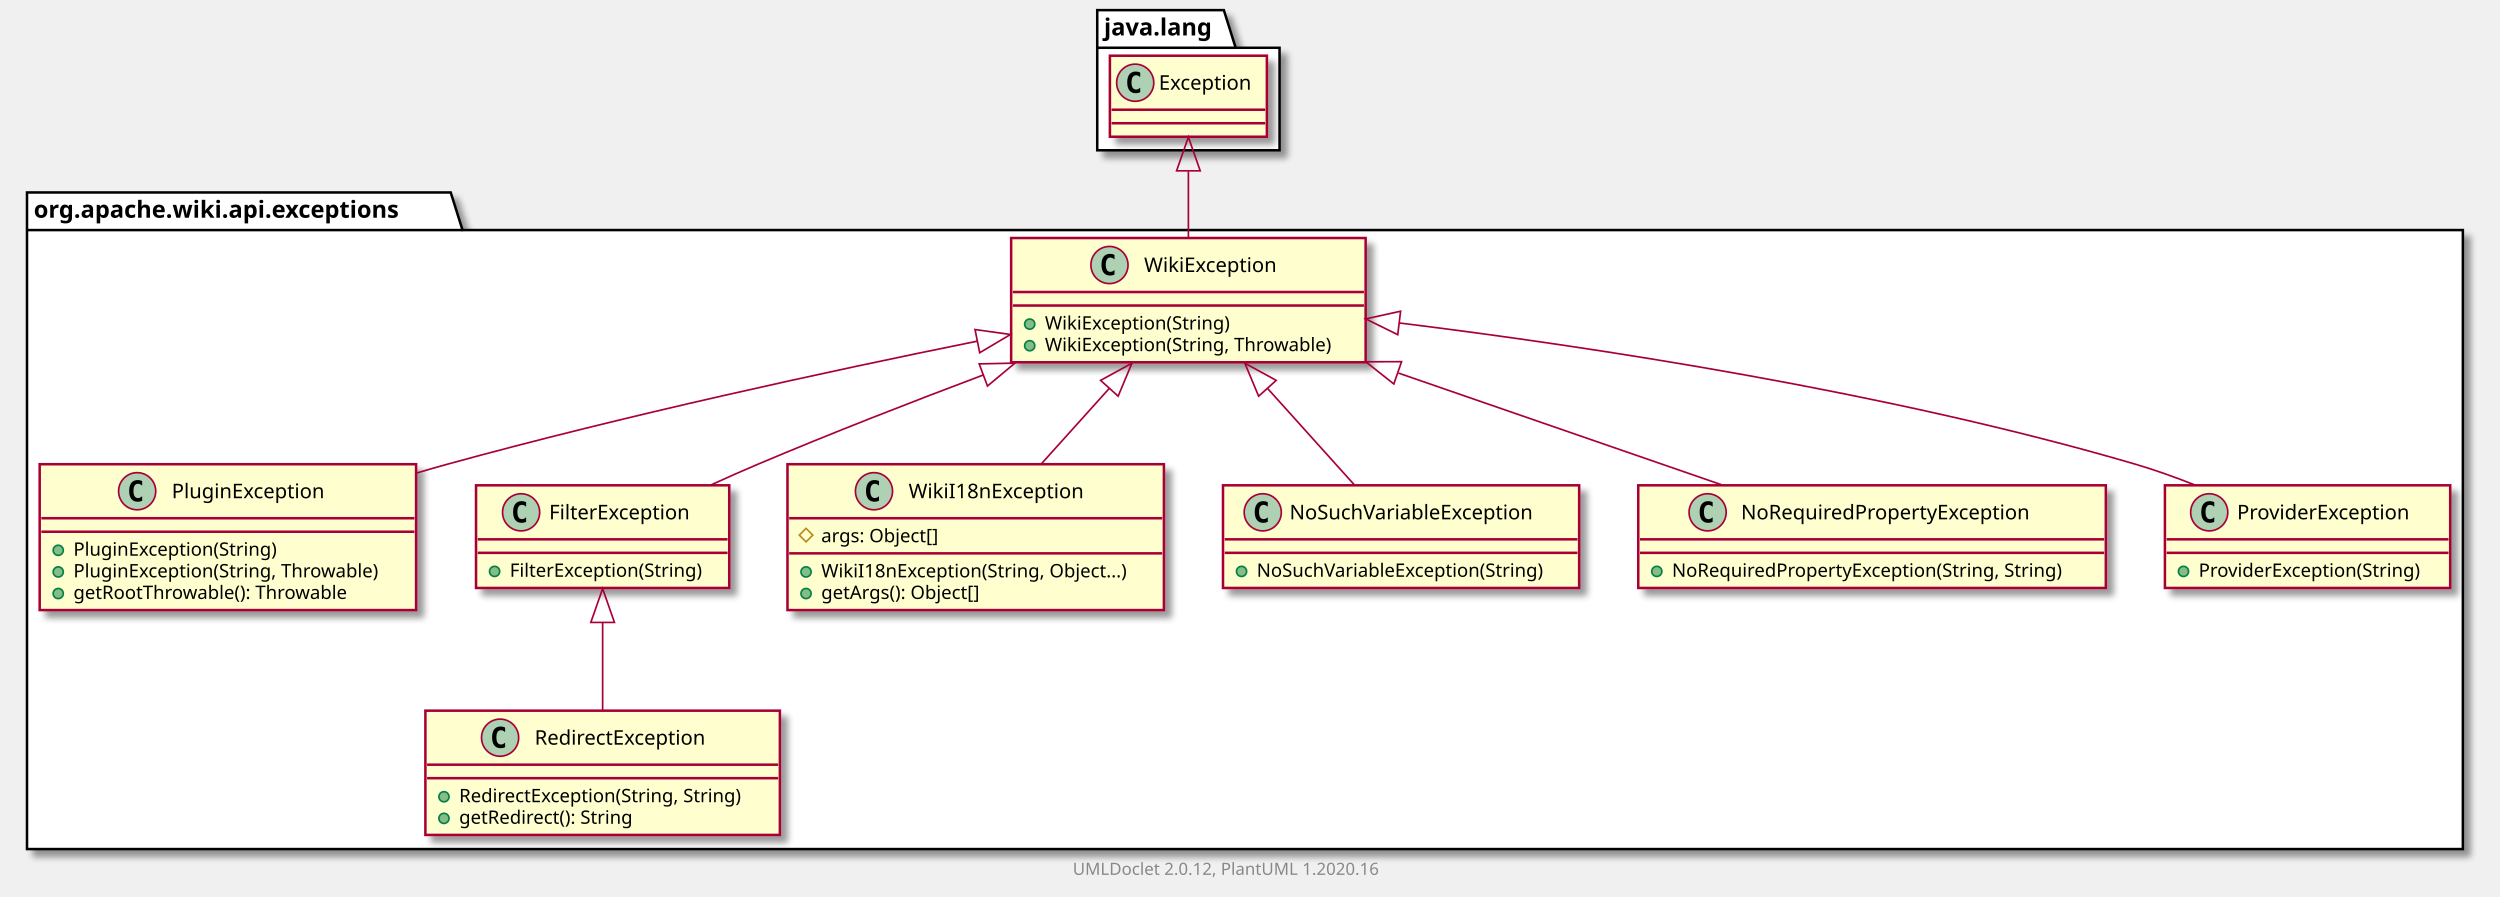
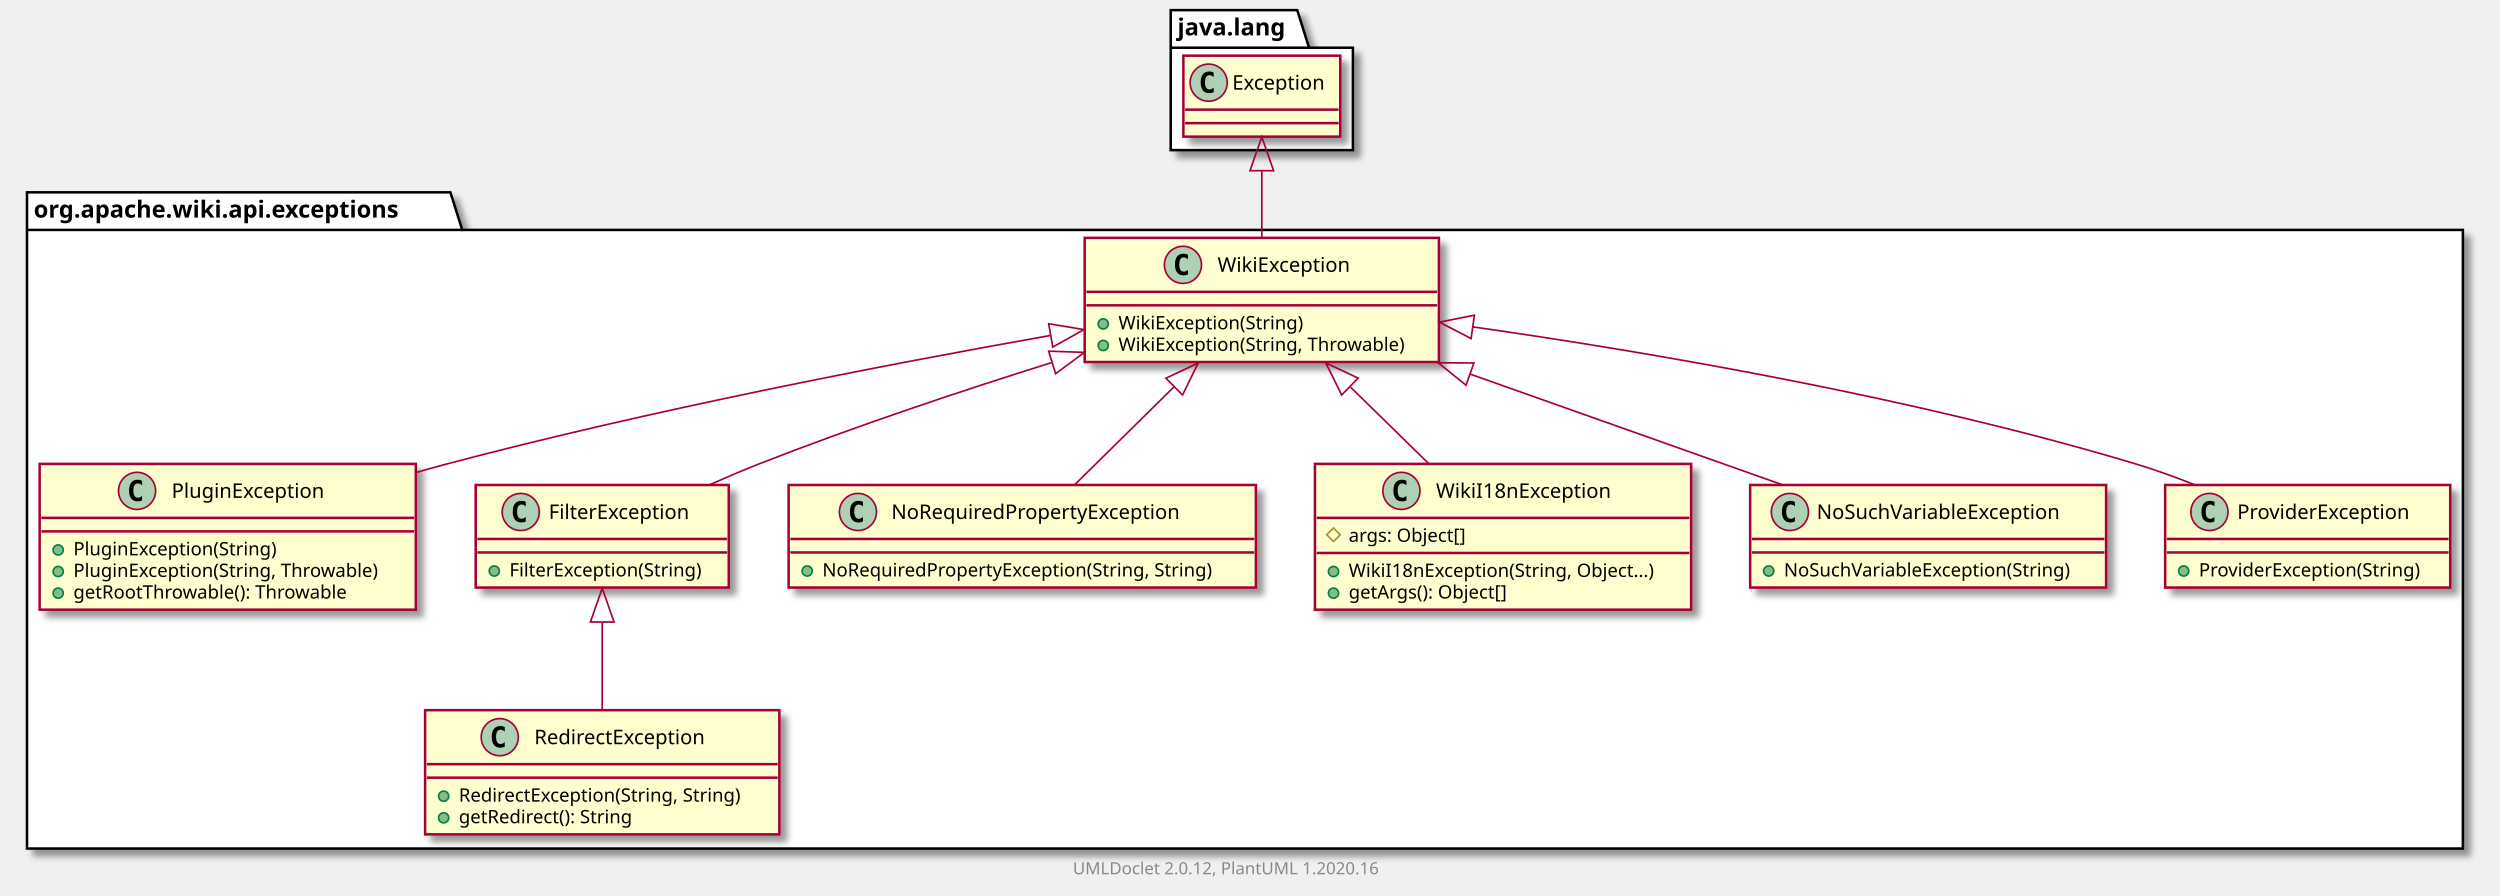
- <svg xmlns="http://www.w3.org/2000/svg" xmlns:xlink="http://www.w3.org/1999/xlink" contentScriptType="application/ecmascript" contentStyleType="text/css" height="531px" preserveAspectRatio="none" style="width:1481px;height:531px;" version="1.1" viewBox="0 0 1481 531" width="1481px" zoomAndPan="magnify">
+ <svg xmlns="http://www.w3.org/2000/svg" xmlns:xlink="http://www.w3.org/1999/xlink" contentScriptType="application/ecmascript" contentStyleType="text/css" height="531px" preserveAspectRatio="none" style="width:1482px;height:531px;" version="1.1" viewBox="0 0 1482 531" width="1482px" zoomAndPan="magnify">
  <defs>
-     <filter height="300%" id="f1nszz3j72i16y" width="300%" x="-1" y="-1">
+     <filter height="300%" id="f1ncsu90wrtw0k" width="300%" x="-1" y="-1">
      <feGaussianBlur result="blurOut" stdDeviation="2.0" />
      <feColorMatrix in="blurOut" result="blurOut2" type="matrix" values="0 0 0 0 0 0 0 0 0 0 0 0 0 0 0 0 0 0 .4 0" />
      <feOffset dx="4.0" dy="4.0" in="blurOut2" result="blurOut3" />
      <feBlend in="SourceGraphic" in2="blurOut3" mode="normal" />
    </filter>
  </defs>
  <g>
-     <polygon fill="#FFFFFF" filter="url(#f1nszz3j72i16y)" points="16,114,267,114,274,136.297,1459,136.297,1459,503,16,503,16,114" style="stroke: #000000; stroke-width: 1.5;" />
+     <polygon fill="#FFFFFF" filter="url(#f1ncsu90wrtw0k)" points="16,114,267,114,274,136.297,1460,136.297,1460,503,16,503,16,114" style="stroke: #000000; stroke-width: 1.5;" />
    <line style="stroke: #000000; stroke-width: 1.5;" x1="16" x2="274" y1="136.297" y2="136.297" />
    <text fill="#000000" font-family="sans-serif" font-size="14" font-weight="bold" lengthAdjust="spacingAndGlyphs" textLength="245" x="20" y="128.995">org.apache.wiki.api.exceptions</text>
-     <polygon fill="#FFFFFF" filter="url(#f1nszz3j72i16y)" points="650,6,725,6,732,28.297,758,28.297,758,89,650,89,650,6" style="stroke: #000000; stroke-width: 1.5;" />
-     <line style="stroke: #000000; stroke-width: 1.5;" x1="650" x2="732" y1="28.297" y2="28.297" />
-     <text fill="#000000" font-family="sans-serif" font-size="14" font-weight="bold" lengthAdjust="spacingAndGlyphs" textLength="69" x="654" y="20.995">java.lang</text>
+     <polygon fill="#FFFFFF" filter="url(#f1ncsu90wrtw0k)" points="694,6,769,6,776,28.297,802,28.297,802,89,694,89,694,6" style="stroke: #000000; stroke-width: 1.5;" />
+     <line style="stroke: #000000; stroke-width: 1.5;" x1="694" x2="776" y1="28.297" y2="28.297" />
+     <text fill="#000000" font-family="sans-serif" font-size="14" font-weight="bold" lengthAdjust="spacingAndGlyphs" textLength="69" x="698" y="20.995">java.lang</text>
    <a href="PluginException.html" target="_top" title="PluginException.html" xlink:actuate="onRequest" xlink:href="PluginException.html" xlink:show="new" xlink:title="PluginException.html" xlink:type="simple">
-       <rect codeLine="3" fill="#FEFECE" filter="url(#f1nszz3j72i16y)" height="86.414" id="org.apache.wiki.api.exceptions.PluginException" style="stroke: #A80036; stroke-width: 1.5;" width="223" x="23.5" y="275" />
+       <rect codeLine="3" fill="#FEFECE" filter="url(#f1ncsu90wrtw0k)" height="86.414" id="org.apache.wiki.api.exceptions.PluginException" style="stroke: #A80036; stroke-width: 1.5;" width="223" x="23.5" y="275" />
      <ellipse cx="81.25" cy="291" fill="#ADD1B2" rx="11" ry="11" style="stroke: #A80036; stroke-width: 1.0;" />
      <path d="M84.219,296.641 Q83.641,296.938 83,297.078 Q82.359,297.234 81.656,297.234 Q79.156,297.234 77.828,295.594 Q76.516,293.938 76.516,290.812 Q76.516,287.688 77.828,286.031 Q79.156,284.375 81.656,284.375 Q82.359,284.375 83,284.531 Q83.656,284.688 84.219,284.984 L84.219,287.703 Q83.594,287.125 83,286.859 Q82.406,286.578 81.781,286.578 Q80.438,286.578 79.75,287.656 Q79.062,288.719 79.062,290.812 Q79.062,292.906 79.75,293.984 Q80.438,295.047 81.781,295.047 Q82.406,295.047 83,294.781 Q83.594,294.5 84.219,293.922 L84.219,296.641 Z " />
      <text fill="#000000" font-family="sans-serif" font-size="12" lengthAdjust="spacingAndGlyphs" textLength="99" x="101.75" y="295.154">PluginException</text>
      <line style="stroke: #A80036; stroke-width: 1.5;" x1="24.5" x2="245.5" y1="307" y2="307" />
      <line style="stroke: #A80036; stroke-width: 1.5;" x1="24.5" x2="245.5" y1="315" y2="315" />
      <ellipse cx="34.5" cy="326" fill="#84BE84" rx="3" ry="3" style="stroke: #038048; stroke-width: 1.0;" />
      <text fill="#000000" font-family="sans-serif" font-size="11" lengthAdjust="spacingAndGlyphs" textLength="130" x="43.5" y="329.21">PluginException(String)</text>
      <ellipse cx="34.5" cy="338.805" fill="#84BE84" rx="3" ry="3" style="stroke: #038048; stroke-width: 1.0;" />
      <text fill="#000000" font-family="sans-serif" font-size="11" lengthAdjust="spacingAndGlyphs" textLength="197" x="43.5" y="342.015">PluginException(String, Throwable)</text>
      <ellipse cx="34.5" cy="351.609" fill="#84BE84" rx="3" ry="3" style="stroke: #038048; stroke-width: 1.0;" />
      <text fill="#000000" font-family="sans-serif" font-size="11" lengthAdjust="spacingAndGlyphs" textLength="177" x="43.5" y="354.82">getRootThrowable(): Throwable</text>
    </a>
+     <a href="WikiException.html" target="_top" title="WikiException.html" xlink:actuate="onRequest" xlink:href="WikiException.html" xlink:show="new" xlink:title="WikiException.html" xlink:type="simple">
+       <rect codeLine="9" fill="#FEFECE" filter="url(#f1ncsu90wrtw0k)" height="73.609" id="org.apache.wiki.api.exceptions.WikiException" style="stroke: #A80036; stroke-width: 1.5;" width="210" x="643" y="141" />
+       <ellipse cx="701.25" cy="157" fill="#ADD1B2" rx="11" ry="11" style="stroke: #A80036; stroke-width: 1.0;" />
+       <path d="M704.219,162.641 Q703.641,162.938 703,163.078 Q702.359,163.234 701.656,163.234 Q699.156,163.234 697.828,161.594 Q696.516,159.938 696.516,156.812 Q696.516,153.688 697.828,152.031 Q699.156,150.375 701.656,150.375 Q702.359,150.375 703,150.531 Q703.656,150.688 704.219,150.984 L704.219,153.703 Q703.594,153.125 703,152.859 Q702.406,152.578 701.781,152.578 Q700.438,152.578 699.75,153.656 Q699.062,154.719 699.062,156.812 Q699.062,158.906 699.75,159.984 Q700.438,161.047 701.781,161.047 Q702.406,161.047 703,160.781 Q703.594,160.5 704.219,159.922 L704.219,162.641 Z " />
+       <text fill="#000000" font-family="sans-serif" font-size="12" lengthAdjust="spacingAndGlyphs" textLength="85" x="721.75" y="161.154">WikiException</text>
+       <line style="stroke: #A80036; stroke-width: 1.5;" x1="644" x2="852" y1="173" y2="173" />
+       <line style="stroke: #A80036; stroke-width: 1.5;" x1="644" x2="852" y1="181" y2="181" />
+       <ellipse cx="654" cy="192" fill="#84BE84" rx="3" ry="3" style="stroke: #038048; stroke-width: 1.0;" />
+       <text fill="#000000" font-family="sans-serif" font-size="11" lengthAdjust="spacingAndGlyphs" textLength="117" x="663" y="195.21">WikiException(String)</text>
+       <ellipse cx="654" cy="204.805" fill="#84BE84" rx="3" ry="3" style="stroke: #038048; stroke-width: 1.0;" />
+       <text fill="#000000" font-family="sans-serif" font-size="11" lengthAdjust="spacingAndGlyphs" textLength="184" x="663" y="208.015">WikiException(String, Throwable)</text>
+     </a>
    <a href="FilterException.html" target="_top" title="FilterException.html" xlink:actuate="onRequest" xlink:href="FilterException.html" xlink:show="new" xlink:title="FilterException.html" xlink:type="simple">
-       <rect codeLine="9" fill="#FEFECE" filter="url(#f1nszz3j72i16y)" height="60.805" id="org.apache.wiki.api.exceptions.FilterException" style="stroke: #A80036; stroke-width: 1.5;" width="150" x="282" y="287.5" />
+       <rect codeLine="14" fill="#FEFECE" filter="url(#f1ncsu90wrtw0k)" height="60.805" id="org.apache.wiki.api.exceptions.FilterException" style="stroke: #A80036; stroke-width: 1.5;" width="150" x="282" y="287.5" />
      <ellipse cx="308.7" cy="303.5" fill="#ADD1B2" rx="11" ry="11" style="stroke: #A80036; stroke-width: 1.0;" />
      <path d="M311.669,309.141 Q311.091,309.438 310.45,309.578 Q309.809,309.734 309.106,309.734 Q306.606,309.734 305.278,308.094 Q303.966,306.438 303.966,303.312 Q303.966,300.188 305.278,298.531 Q306.606,296.875 309.106,296.875 Q309.809,296.875 310.45,297.031 Q311.106,297.188 311.669,297.484 L311.669,300.203 Q311.044,299.625 310.45,299.359 Q309.856,299.078 309.231,299.078 Q307.887,299.078 307.2,300.156 Q306.512,301.219 306.512,303.312 Q306.512,305.406 307.2,306.484 Q307.887,307.547 309.231,307.547 Q309.856,307.547 310.45,307.281 Q311.044,307 311.669,306.422 L311.669,309.141 Z " />
      <text fill="#000000" font-family="sans-serif" font-size="12" lengthAdjust="spacingAndGlyphs" textLength="92" x="325.3" y="307.654">FilterException</text>
      <line style="stroke: #A80036; stroke-width: 1.5;" x1="283" x2="431" y1="319.5" y2="319.5" />
      <line style="stroke: #A80036; stroke-width: 1.5;" x1="283" x2="431" y1="327.5" y2="327.5" />
      <ellipse cx="293" cy="338.5" fill="#84BE84" rx="3" ry="3" style="stroke: #038048; stroke-width: 1.0;" />
      <text fill="#000000" font-family="sans-serif" font-size="11" lengthAdjust="spacingAndGlyphs" textLength="124" x="302" y="341.71">FilterException(String)</text>
    </a>
+     <a href="NoRequiredPropertyException.html" target="_top" title="NoRequiredPropertyException.html" xlink:actuate="onRequest" xlink:href="NoRequiredPropertyException.html" xlink:show="new" xlink:title="NoRequiredPropertyException.html" xlink:type="simple">
+       <rect codeLine="18" fill="#FEFECE" filter="url(#f1ncsu90wrtw0k)" height="60.805" id="org.apache.wiki.api.exceptions.NoRequiredPropertyException" style="stroke: #A80036; stroke-width: 1.5;" width="277" x="467.5" y="287.5" />
+       <ellipse cx="508.6" cy="303.5" fill="#ADD1B2" rx="11" ry="11" style="stroke: #A80036; stroke-width: 1.0;" />
+       <path d="M511.569,309.141 Q510.991,309.438 510.35,309.578 Q509.709,309.734 509.006,309.734 Q506.506,309.734 505.178,308.094 Q503.866,306.438 503.866,303.312 Q503.866,300.188 505.178,298.531 Q506.506,296.875 509.006,296.875 Q509.709,296.875 510.35,297.031 Q511.006,297.188 511.569,297.484 L511.569,300.203 Q510.944,299.625 510.35,299.359 Q509.756,299.078 509.131,299.078 Q507.788,299.078 507.1,300.156 Q506.413,301.219 506.413,303.312 Q506.413,305.406 507.1,306.484 Q507.788,307.547 509.131,307.547 Q509.756,307.547 510.35,307.281 Q510.944,307 511.569,306.422 L511.569,309.141 Z " />
+       <text fill="#000000" font-family="sans-serif" font-size="12" lengthAdjust="spacingAndGlyphs" textLength="187" x="528.4" y="307.654">NoRequiredPropertyException</text>
+       <line style="stroke: #A80036; stroke-width: 1.5;" x1="468.5" x2="743.5" y1="319.5" y2="319.5" />
+       <line style="stroke: #A80036; stroke-width: 1.5;" x1="468.5" x2="743.5" y1="327.5" y2="327.5" />
+       <ellipse cx="478.5" cy="338.5" fill="#84BE84" rx="3" ry="3" style="stroke: #038048; stroke-width: 1.0;" />
+       <text fill="#000000" font-family="sans-serif" font-size="11" lengthAdjust="spacingAndGlyphs" textLength="251" x="487.5" y="341.71">NoRequiredPropertyException(String, String)</text>
+     </a>
    <a href="WikiI18nException.html" target="_top" title="WikiI18nException.html" xlink:actuate="onRequest" xlink:href="WikiI18nException.html" xlink:show="new" xlink:title="WikiI18nException.html" xlink:type="simple">
-       <rect codeLine="13" fill="#FEFECE" filter="url(#f1nszz3j72i16y)" height="86.414" id="org.apache.wiki.api.exceptions.WikiI18nException" style="stroke: #A80036; stroke-width: 1.5;" width="223" x="466.5" y="275" />
-       <ellipse cx="517.75" cy="291" fill="#ADD1B2" rx="11" ry="11" style="stroke: #A80036; stroke-width: 1.0;" />
-       <path d="M520.719,296.641 Q520.141,296.938 519.5,297.078 Q518.859,297.234 518.156,297.234 Q515.656,297.234 514.328,295.594 Q513.016,293.938 513.016,290.812 Q513.016,287.688 514.328,286.031 Q515.656,284.375 518.156,284.375 Q518.859,284.375 519.5,284.531 Q520.156,284.688 520.719,284.984 L520.719,287.703 Q520.094,287.125 519.5,286.859 Q518.906,286.578 518.281,286.578 Q516.938,286.578 516.25,287.656 Q515.562,288.719 515.562,290.812 Q515.562,292.906 516.25,293.984 Q516.938,295.047 518.281,295.047 Q518.906,295.047 519.5,294.781 Q520.094,294.5 520.719,293.922 L520.719,296.641 Z " />
-       <text fill="#000000" font-family="sans-serif" font-size="12" lengthAdjust="spacingAndGlyphs" textLength="112" x="538.25" y="295.154">WikiI18nException</text>
-       <line style="stroke: #A80036; stroke-width: 1.5;" x1="467.5" x2="688.5" y1="307" y2="307" />
-       <polygon fill="none" points="477.5,313,481.5,317,477.5,321,473.5,317" style="stroke: #B38D22; stroke-width: 1.0;" />
-       <text fill="#000000" font-family="sans-serif" font-size="11" lengthAdjust="spacingAndGlyphs" textLength="78" x="486.5" y="321.21">args: Object[]</text>
-       <line style="stroke: #A80036; stroke-width: 1.5;" x1="467.5" x2="688.5" y1="327.805" y2="327.805" />
-       <ellipse cx="477.5" cy="338.805" fill="#84BE84" rx="3" ry="3" style="stroke: #038048; stroke-width: 1.0;" />
-       <text fill="#000000" font-family="sans-serif" font-size="11" lengthAdjust="spacingAndGlyphs" textLength="197" x="486.5" y="342.015">WikiI18nException(String, Object...)</text>
-       <ellipse cx="477.5" cy="351.609" fill="#84BE84" rx="3" ry="3" style="stroke: #038048; stroke-width: 1.0;" />
-       <text fill="#000000" font-family="sans-serif" font-size="11" lengthAdjust="spacingAndGlyphs" textLength="104" x="486.5" y="354.82">getArgs(): Object[]</text>
+       <rect codeLine="22" fill="#FEFECE" filter="url(#f1ncsu90wrtw0k)" height="86.414" id="org.apache.wiki.api.exceptions.WikiI18nException" style="stroke: #A80036; stroke-width: 1.5;" width="223" x="779.5" y="275" />
+       <ellipse cx="830.75" cy="291" fill="#ADD1B2" rx="11" ry="11" style="stroke: #A80036; stroke-width: 1.0;" />
+       <path d="M833.719,296.641 Q833.141,296.938 832.5,297.078 Q831.859,297.234 831.156,297.234 Q828.656,297.234 827.328,295.594 Q826.016,293.938 826.016,290.812 Q826.016,287.688 827.328,286.031 Q828.656,284.375 831.156,284.375 Q831.859,284.375 832.5,284.531 Q833.156,284.688 833.719,284.984 L833.719,287.703 Q833.094,287.125 832.5,286.859 Q831.906,286.578 831.281,286.578 Q829.938,286.578 829.25,287.656 Q828.562,288.719 828.562,290.812 Q828.562,292.906 829.25,293.984 Q829.938,295.047 831.281,295.047 Q831.906,295.047 832.5,294.781 Q833.094,294.5 833.719,293.922 L833.719,296.641 Z " />
+       <text fill="#000000" font-family="sans-serif" font-size="12" lengthAdjust="spacingAndGlyphs" textLength="112" x="851.25" y="295.154">WikiI18nException</text>
+       <line style="stroke: #A80036; stroke-width: 1.5;" x1="780.5" x2="1001.5" y1="307" y2="307" />
+       <polygon fill="none" points="790.5,313,794.5,317,790.5,321,786.5,317" style="stroke: #B38D22; stroke-width: 1.0;" />
+       <text fill="#000000" font-family="sans-serif" font-size="11" lengthAdjust="spacingAndGlyphs" textLength="78" x="799.5" y="321.21">args: Object[]</text>
+       <line style="stroke: #A80036; stroke-width: 1.5;" x1="780.5" x2="1001.5" y1="327.805" y2="327.805" />
+       <ellipse cx="790.5" cy="338.805" fill="#84BE84" rx="3" ry="3" style="stroke: #038048; stroke-width: 1.0;" />
+       <text fill="#000000" font-family="sans-serif" font-size="11" lengthAdjust="spacingAndGlyphs" textLength="197" x="799.5" y="342.015">WikiI18nException(String, Object...)</text>
+       <ellipse cx="790.5" cy="351.609" fill="#84BE84" rx="3" ry="3" style="stroke: #038048; stroke-width: 1.0;" />
+       <text fill="#000000" font-family="sans-serif" font-size="11" lengthAdjust="spacingAndGlyphs" textLength="104" x="799.5" y="354.82">getArgs(): Object[]</text>
    </a>
    <a href="NoSuchVariableException.html" target="_top" title="NoSuchVariableException.html" xlink:actuate="onRequest" xlink:href="NoSuchVariableException.html" xlink:show="new" xlink:title="NoSuchVariableException.html" xlink:type="simple">
-       <rect codeLine="19" fill="#FEFECE" filter="url(#f1nszz3j72i16y)" height="60.805" id="org.apache.wiki.api.exceptions.NoSuchVariableException" style="stroke: #A80036; stroke-width: 1.5;" width="211" x="724.5" y="287.5" />
-       <ellipse cx="748.05" cy="303.5" fill="#ADD1B2" rx="11" ry="11" style="stroke: #A80036; stroke-width: 1.0;" />
-       <path d="M751.019,309.141 Q750.441,309.438 749.8,309.578 Q749.159,309.734 748.456,309.734 Q745.956,309.734 744.628,308.094 Q743.316,306.438 743.316,303.312 Q743.316,300.188 744.628,298.531 Q745.956,296.875 748.456,296.875 Q749.159,296.875 749.8,297.031 Q750.456,297.188 751.019,297.484 L751.019,300.203 Q750.394,299.625 749.8,299.359 Q749.206,299.078 748.581,299.078 Q747.237,299.078 746.55,300.156 Q745.862,301.219 745.862,303.312 Q745.862,305.406 746.55,306.484 Q747.237,307.547 748.581,307.547 Q749.206,307.547 749.8,307.281 Q750.394,307 751.019,306.422 L751.019,309.141 Z " />
-       <text fill="#000000" font-family="sans-serif" font-size="12" lengthAdjust="spacingAndGlyphs" textLength="160" x="763.95" y="307.654">NoSuchVariableException</text>
-       <line style="stroke: #A80036; stroke-width: 1.5;" x1="725.5" x2="934.5" y1="319.5" y2="319.5" />
-       <line style="stroke: #A80036; stroke-width: 1.5;" x1="725.5" x2="934.5" y1="327.5" y2="327.5" />
-       <ellipse cx="735.5" cy="338.5" fill="#84BE84" rx="3" ry="3" style="stroke: #038048; stroke-width: 1.0;" />
-       <text fill="#000000" font-family="sans-serif" font-size="11" lengthAdjust="spacingAndGlyphs" textLength="185" x="744.5" y="341.71">NoSuchVariableException(String)</text>
+       <rect codeLine="28" fill="#FEFECE" filter="url(#f1ncsu90wrtw0k)" height="60.805" id="org.apache.wiki.api.exceptions.NoSuchVariableException" style="stroke: #A80036; stroke-width: 1.5;" width="211" x="1037.5" y="287.5" />
+       <ellipse cx="1061.05" cy="303.5" fill="#ADD1B2" rx="11" ry="11" style="stroke: #A80036; stroke-width: 1.0;" />
+       <path d="M1064.019,309.141 Q1063.441,309.438 1062.8,309.578 Q1062.159,309.734 1061.456,309.734 Q1058.956,309.734 1057.628,308.094 Q1056.316,306.438 1056.316,303.312 Q1056.316,300.188 1057.628,298.531 Q1058.956,296.875 1061.456,296.875 Q1062.159,296.875 1062.8,297.031 Q1063.456,297.188 1064.019,297.484 L1064.019,300.203 Q1063.394,299.625 1062.8,299.359 Q1062.206,299.078 1061.581,299.078 Q1060.237,299.078 1059.55,300.156 Q1058.862,301.219 1058.862,303.312 Q1058.862,305.406 1059.55,306.484 Q1060.237,307.547 1061.581,307.547 Q1062.206,307.547 1062.8,307.281 Q1063.394,307 1064.019,306.422 L1064.019,309.141 Z " />
+       <text fill="#000000" font-family="sans-serif" font-size="12" lengthAdjust="spacingAndGlyphs" textLength="160" x="1076.95" y="307.654">NoSuchVariableException</text>
+       <line style="stroke: #A80036; stroke-width: 1.5;" x1="1038.5" x2="1247.5" y1="319.5" y2="319.5" />
+       <line style="stroke: #A80036; stroke-width: 1.5;" x1="1038.5" x2="1247.5" y1="327.5" y2="327.5" />
+       <ellipse cx="1048.5" cy="338.5" fill="#84BE84" rx="3" ry="3" style="stroke: #038048; stroke-width: 1.0;" />
+       <text fill="#000000" font-family="sans-serif" font-size="11" lengthAdjust="spacingAndGlyphs" textLength="185" x="1057.5" y="341.71">NoSuchVariableException(String)</text>
    </a>
    <a href="RedirectException.html" target="_top" title="RedirectException.html" xlink:actuate="onRequest" xlink:href="RedirectException.html" xlink:show="new" xlink:title="RedirectException.html" xlink:type="simple">
-       <rect codeLine="23" fill="#FEFECE" filter="url(#f1nszz3j72i16y)" height="73.609" id="org.apache.wiki.api.exceptions.RedirectException" style="stroke: #A80036; stroke-width: 1.5;" width="210" x="252" y="421" />
+       <rect codeLine="32" fill="#FEFECE" filter="url(#f1ncsu90wrtw0k)" height="73.609" id="org.apache.wiki.api.exceptions.RedirectException" style="stroke: #A80036; stroke-width: 1.5;" width="210" x="252" y="421" />
      <ellipse cx="296.25" cy="437" fill="#ADD1B2" rx="11" ry="11" style="stroke: #A80036; stroke-width: 1.0;" />
      <path d="M299.219,442.641 Q298.641,442.938 298,443.078 Q297.359,443.234 296.656,443.234 Q294.156,443.234 292.828,441.594 Q291.516,439.938 291.516,436.812 Q291.516,433.688 292.828,432.031 Q294.156,430.375 296.656,430.375 Q297.359,430.375 298,430.531 Q298.656,430.688 299.219,430.984 L299.219,433.703 Q298.594,433.125 298,432.859 Q297.406,432.578 296.781,432.578 Q295.438,432.578 294.75,433.656 Q294.062,434.719 294.062,436.812 Q294.062,438.906 294.75,439.984 Q295.438,441.047 296.781,441.047 Q297.406,441.047 298,440.781 Q298.594,440.5 299.219,439.922 L299.219,442.641 Z " />
      <text fill="#000000" font-family="sans-serif" font-size="12" lengthAdjust="spacingAndGlyphs" textLength="113" x="316.75" y="441.154">RedirectException</text>
      <line style="stroke: #A80036; stroke-width: 1.5;" x1="253" x2="461" y1="453" y2="453" />
      <line style="stroke: #A80036; stroke-width: 1.5;" x1="253" x2="461" y1="461" y2="461" />
      <ellipse cx="263" cy="472" fill="#84BE84" rx="3" ry="3" style="stroke: #038048; stroke-width: 1.0;" />
      <text fill="#000000" font-family="sans-serif" font-size="11" lengthAdjust="spacingAndGlyphs" textLength="184" x="272" y="475.21">RedirectException(String, String)</text>
      <ellipse cx="263" cy="484.805" fill="#84BE84" rx="3" ry="3" style="stroke: #038048; stroke-width: 1.0;" />
      <text fill="#000000" font-family="sans-serif" font-size="11" lengthAdjust="spacingAndGlyphs" textLength="114" x="272" y="488.015">getRedirect(): String</text>
    </a>
-     <a href="NoRequiredPropertyException.html" target="_top" title="NoRequiredPropertyException.html" xlink:actuate="onRequest" xlink:href="NoRequiredPropertyException.html" xlink:show="new" xlink:title="NoRequiredPropertyException.html" xlink:type="simple">
-       <rect codeLine="28" fill="#FEFECE" filter="url(#f1nszz3j72i16y)" height="60.805" id="org.apache.wiki.api.exceptions.NoRequiredPropertyException" style="stroke: #A80036; stroke-width: 1.5;" width="277" x="970.5" y="287.5" />
-       <ellipse cx="1011.6" cy="303.5" fill="#ADD1B2" rx="11" ry="11" style="stroke: #A80036; stroke-width: 1.0;" />
-       <path d="M1014.569,309.141 Q1013.991,309.438 1013.35,309.578 Q1012.709,309.734 1012.006,309.734 Q1009.506,309.734 1008.178,308.094 Q1006.866,306.438 1006.866,303.312 Q1006.866,300.188 1008.178,298.531 Q1009.506,296.875 1012.006,296.875 Q1012.709,296.875 1013.35,297.031 Q1014.006,297.188 1014.569,297.484 L1014.569,300.203 Q1013.944,299.625 1013.35,299.359 Q1012.756,299.078 1012.131,299.078 Q1010.788,299.078 1010.1,300.156 Q1009.413,301.219 1009.413,303.312 Q1009.413,305.406 1010.1,306.484 Q1010.788,307.547 1012.131,307.547 Q1012.756,307.547 1013.35,307.281 Q1013.944,307 1014.569,306.422 L1014.569,309.141 Z " />
-       <text fill="#000000" font-family="sans-serif" font-size="12" lengthAdjust="spacingAndGlyphs" textLength="187" x="1031.4" y="307.654">NoRequiredPropertyException</text>
-       <line style="stroke: #A80036; stroke-width: 1.5;" x1="971.5" x2="1246.5" y1="319.5" y2="319.5" />
-       <line style="stroke: #A80036; stroke-width: 1.5;" x1="971.5" x2="1246.5" y1="327.5" y2="327.5" />
-       <ellipse cx="981.5" cy="338.5" fill="#84BE84" rx="3" ry="3" style="stroke: #038048; stroke-width: 1.0;" />
-       <text fill="#000000" font-family="sans-serif" font-size="11" lengthAdjust="spacingAndGlyphs" textLength="251" x="990.5" y="341.71">NoRequiredPropertyException(String, String)</text>
+     <a href="ProviderException.html" target="_top" title="ProviderException.html" xlink:actuate="onRequest" xlink:href="ProviderException.html" xlink:show="new" xlink:title="ProviderException.html" xlink:type="simple">
+       <rect codeLine="37" fill="#FEFECE" filter="url(#f1ncsu90wrtw0k)" height="60.805" id="org.apache.wiki.api.exceptions.ProviderException" style="stroke: #A80036; stroke-width: 1.5;" width="169" x="1283.5" y="287.5" />
+       <ellipse cx="1309.75" cy="303.5" fill="#ADD1B2" rx="11" ry="11" style="stroke: #A80036; stroke-width: 1.0;" />
+       <path d="M1312.719,309.141 Q1312.141,309.438 1311.5,309.578 Q1310.859,309.734 1310.156,309.734 Q1307.656,309.734 1306.328,308.094 Q1305.016,306.438 1305.016,303.312 Q1305.016,300.188 1306.328,298.531 Q1307.656,296.875 1310.156,296.875 Q1310.859,296.875 1311.5,297.031 Q1312.156,297.188 1312.719,297.484 L1312.719,300.203 Q1312.094,299.625 1311.5,299.359 Q1310.906,299.078 1310.281,299.078 Q1308.938,299.078 1308.25,300.156 Q1307.562,301.219 1307.562,303.312 Q1307.562,305.406 1308.25,306.484 Q1308.938,307.547 1310.281,307.547 Q1310.906,307.547 1311.5,307.281 Q1312.094,307 1312.719,306.422 L1312.719,309.141 Z " />
+       <text fill="#000000" font-family="sans-serif" font-size="12" lengthAdjust="spacingAndGlyphs" textLength="112" x="1326.25" y="307.654">ProviderException</text>
+       <line style="stroke: #A80036; stroke-width: 1.5;" x1="1284.5" x2="1451.5" y1="319.5" y2="319.5" />
+       <line style="stroke: #A80036; stroke-width: 1.5;" x1="1284.5" x2="1451.5" y1="327.5" y2="327.5" />
+       <ellipse cx="1294.5" cy="338.5" fill="#84BE84" rx="3" ry="3" style="stroke: #038048; stroke-width: 1.0;" />
+       <text fill="#000000" font-family="sans-serif" font-size="11" lengthAdjust="spacingAndGlyphs" textLength="143" x="1303.5" y="341.71">ProviderException(String)</text>
    </a>
-     <a href="WikiException.html" target="_top" title="WikiException.html" xlink:actuate="onRequest" xlink:href="WikiException.html" xlink:show="new" xlink:title="WikiException.html" xlink:type="simple">
-       <rect codeLine="32" fill="#FEFECE" filter="url(#f1nszz3j72i16y)" height="73.609" id="org.apache.wiki.api.exceptions.WikiException" style="stroke: #A80036; stroke-width: 1.5;" width="210" x="599" y="141" />
-       <ellipse cx="657.25" cy="157" fill="#ADD1B2" rx="11" ry="11" style="stroke: #A80036; stroke-width: 1.0;" />
-       <path d="M660.219,162.641 Q659.641,162.938 659,163.078 Q658.359,163.234 657.656,163.234 Q655.156,163.234 653.828,161.594 Q652.516,159.938 652.516,156.812 Q652.516,153.688 653.828,152.031 Q655.156,150.375 657.656,150.375 Q658.359,150.375 659,150.531 Q659.656,150.688 660.219,150.984 L660.219,153.703 Q659.594,153.125 659,152.859 Q658.406,152.578 657.781,152.578 Q656.438,152.578 655.75,153.656 Q655.062,154.719 655.062,156.812 Q655.062,158.906 655.75,159.984 Q656.438,161.047 657.781,161.047 Q658.406,161.047 659,160.781 Q659.594,160.5 660.219,159.922 L660.219,162.641 Z " />
-       <text fill="#000000" font-family="sans-serif" font-size="12" lengthAdjust="spacingAndGlyphs" textLength="85" x="677.75" y="161.154">WikiException</text>
-       <line style="stroke: #A80036; stroke-width: 1.5;" x1="600" x2="808" y1="173" y2="173" />
-       <line style="stroke: #A80036; stroke-width: 1.5;" x1="600" x2="808" y1="181" y2="181" />
-       <ellipse cx="610" cy="192" fill="#84BE84" rx="3" ry="3" style="stroke: #038048; stroke-width: 1.0;" />
-       <text fill="#000000" font-family="sans-serif" font-size="11" lengthAdjust="spacingAndGlyphs" textLength="117" x="619" y="195.21">WikiException(String)</text>
-       <ellipse cx="610" cy="204.805" fill="#84BE84" rx="3" ry="3" style="stroke: #038048; stroke-width: 1.0;" />
-       <text fill="#000000" font-family="sans-serif" font-size="11" lengthAdjust="spacingAndGlyphs" textLength="184" x="619" y="208.015">WikiException(String, Throwable)</text>
-     </a>
-     <a href="ProviderException.html" target="_top" title="ProviderException.html" xlink:actuate="onRequest" xlink:href="ProviderException.html" xlink:show="new" xlink:title="ProviderException.html" xlink:type="simple">
-       <rect codeLine="37" fill="#FEFECE" filter="url(#f1nszz3j72i16y)" height="60.805" id="org.apache.wiki.api.exceptions.ProviderException" style="stroke: #A80036; stroke-width: 1.5;" width="169" x="1282.5" y="287.5" />
-       <ellipse cx="1308.75" cy="303.5" fill="#ADD1B2" rx="11" ry="11" style="stroke: #A80036; stroke-width: 1.0;" />
-       <path d="M1311.719,309.141 Q1311.141,309.438 1310.5,309.578 Q1309.859,309.734 1309.156,309.734 Q1306.656,309.734 1305.328,308.094 Q1304.016,306.438 1304.016,303.312 Q1304.016,300.188 1305.328,298.531 Q1306.656,296.875 1309.156,296.875 Q1309.859,296.875 1310.5,297.031 Q1311.156,297.188 1311.719,297.484 L1311.719,300.203 Q1311.094,299.625 1310.5,299.359 Q1309.906,299.078 1309.281,299.078 Q1307.938,299.078 1307.25,300.156 Q1306.562,301.219 1306.562,303.312 Q1306.562,305.406 1307.25,306.484 Q1307.938,307.547 1309.281,307.547 Q1309.906,307.547 1310.5,307.281 Q1311.094,307 1311.719,306.422 L1311.719,309.141 Z " />
-       <text fill="#000000" font-family="sans-serif" font-size="12" lengthAdjust="spacingAndGlyphs" textLength="112" x="1325.25" y="307.654">ProviderException</text>
-       <line style="stroke: #A80036; stroke-width: 1.5;" x1="1283.5" x2="1450.5" y1="319.5" y2="319.5" />
-       <line style="stroke: #A80036; stroke-width: 1.5;" x1="1283.5" x2="1450.5" y1="327.5" y2="327.5" />
-       <ellipse cx="1293.5" cy="338.5" fill="#84BE84" rx="3" ry="3" style="stroke: #038048; stroke-width: 1.0;" />
-       <text fill="#000000" font-family="sans-serif" font-size="11" lengthAdjust="spacingAndGlyphs" textLength="143" x="1302.5" y="341.71">ProviderException(String)</text>
-     </a>
-     <rect codeLine="52" fill="#FEFECE" filter="url(#f1nszz3j72i16y)" height="48" id="java.lang.Exception" style="stroke: #A80036; stroke-width: 1.5;" width="93" x="657.5" y="33" />
-     <ellipse cx="672.5" cy="49" fill="#ADD1B2" rx="11" ry="11" style="stroke: #A80036; stroke-width: 1.0;" />
-     <path d="M675.469,54.641 Q674.891,54.938 674.25,55.078 Q673.609,55.234 672.906,55.234 Q670.406,55.234 669.078,53.594 Q667.766,51.938 667.766,48.812 Q667.766,45.688 669.078,44.031 Q670.406,42.375 672.906,42.375 Q673.609,42.375 674.25,42.531 Q674.906,42.688 675.469,42.984 L675.469,45.703 Q674.844,45.125 674.25,44.859 Q673.656,44.578 673.031,44.578 Q671.688,44.578 671,45.656 Q670.312,46.719 670.312,48.812 Q670.312,50.906 671,51.984 Q671.688,53.047 673.031,53.047 Q673.656,53.047 674.25,52.781 Q674.844,52.5 675.469,51.922 L675.469,54.641 Z " />
-     <text fill="#000000" font-family="sans-serif" font-size="12" lengthAdjust="spacingAndGlyphs" textLength="61" x="686.5" y="53.154">Exception</text>
-     <line style="stroke: #A80036; stroke-width: 1.5;" x1="658.5" x2="749.5" y1="65" y2="65" />
-     <line style="stroke: #A80036; stroke-width: 1.5;" x1="658.5" x2="749.5" y1="73" y2="73" />
-     <path codeLine="41" d="M578.86,202.113 C490.574,219.984 369.839,246.16 265,275 C259.041,276.639 252.951,278.389 246.819,280.21 " fill="none" id="org.apache.wiki.api.exceptions.WikiException-backto-org.apache.wiki.api.exceptions.PluginException" style="stroke: #A80036; stroke-width: 1.0;" />
-     <polygon fill="none" points="577.608,195.224,598.595,198.147,580.366,208.95,577.608,195.224" style="stroke: #A80036; stroke-width: 1.0;" />
-     <path codeLine="42" d="M582.463,222.144 C539.972,238.128 492.125,256.749 449,275 C439.908,278.848 430.391,283.07 421.07,287.319 " fill="none" id="org.apache.wiki.api.exceptions.WikiException-backto-org.apache.wiki.api.exceptions.FilterException" style="stroke: #A80036; stroke-width: 1.0;" />
-     <polygon fill="none" points="580.072,215.565,601.257,215.115,584.977,228.678,580.072,215.565" style="stroke: #A80036; stroke-width: 1.0;" />
-     <path codeLine="43" d="M657.172,230.031 C643.856,244.826 629.507,260.77 616.73,274.967 " fill="none" id="org.apache.wiki.api.exceptions.WikiException-backto-org.apache.wiki.api.exceptions.WikiI18nException" style="stroke: #A80036; stroke-width: 1.0;" />
-     <polygon fill="none" points="651.983,225.333,670.565,215.15,662.389,234.698,651.983,225.333" style="stroke: #A80036; stroke-width: 1.0;" />
-     <path codeLine="44" d="M750.856,230.062 C768.195,249.328 787.284,270.537 802.37,287.299 " fill="none" id="org.apache.wiki.api.exceptions.WikiException-backto-org.apache.wiki.api.exceptions.NoSuchVariableException" style="stroke: #A80036; stroke-width: 1.0;" />
-     <polygon fill="none" points="745.611,234.698,737.435,215.15,756.017,225.333,745.611,234.698" style="stroke: #A80036; stroke-width: 1.0;" />
-     <path codeLine="45" d="M357,368.911 C357,386.103 357,404.959 357,420.879 " fill="none" id="org.apache.wiki.api.exceptions.FilterException-backto-org.apache.wiki.api.exceptions.RedirectException" style="stroke: #A80036; stroke-width: 1.0;" />
+     <rect codeLine="52" fill="#FEFECE" filter="url(#f1ncsu90wrtw0k)" height="48" id="java.lang.Exception" style="stroke: #A80036; stroke-width: 1.5;" width="93" x="701.5" y="33" />
+     <ellipse cx="716.5" cy="49" fill="#ADD1B2" rx="11" ry="11" style="stroke: #A80036; stroke-width: 1.0;" />
+     <path d="M719.469,54.641 Q718.891,54.938 718.25,55.078 Q717.609,55.234 716.906,55.234 Q714.406,55.234 713.078,53.594 Q711.766,51.938 711.766,48.812 Q711.766,45.688 713.078,44.031 Q714.406,42.375 716.906,42.375 Q717.609,42.375 718.25,42.531 Q718.906,42.688 719.469,42.984 L719.469,45.703 Q718.844,45.125 718.25,44.859 Q717.656,44.578 717.031,44.578 Q715.688,44.578 715,45.656 Q714.312,46.719 714.312,48.812 Q714.312,50.906 715,51.984 Q715.688,53.047 717.031,53.047 Q717.656,53.047 718.25,52.781 Q718.844,52.5 719.469,51.922 L719.469,54.641 Z " />
+     <text fill="#000000" font-family="sans-serif" font-size="12" lengthAdjust="spacingAndGlyphs" textLength="61" x="730.5" y="53.154">Exception</text>
+     <line style="stroke: #A80036; stroke-width: 1.5;" x1="702.5" x2="793.5" y1="65" y2="65" />
+     <line style="stroke: #A80036; stroke-width: 1.5;" x1="702.5" x2="793.5" y1="73" y2="73" />
+     <path codeLine="41" d="M622.605,198.876 C524.542,216.235 385.155,243.188 265,275 C259.025,276.582 252.923,278.286 246.781,280.071 " fill="none" id="org.apache.wiki.api.exceptions.WikiException-backto-org.apache.wiki.api.exceptions.PluginException" style="stroke: #A80036; stroke-width: 1.0;" />
+     <polygon fill="none" points="621.664,191.934,642.573,195.373,624.084,205.724,621.664,191.934" style="stroke: #A80036; stroke-width: 1.0;" />
+     <path codeLine="42" d="M748,101.553 C748,114.514 748,128.527 748,140.972 " fill="none" id="java.lang.Exception-backto-org.apache.wiki.api.exceptions.WikiException" style="stroke: #A80036; stroke-width: 1.0;" />
+     <polygon fill="none" points="741,101.195,748,81.195,755,101.195,741,101.195" style="stroke: #A80036; stroke-width: 1.0;" />
+     <path codeLine="43" d="M623.429,214.929 C569.578,231.821 506.161,252.966 450,275 C440.313,278.801 430.197,283.11 420.353,287.496 " fill="none" id="org.apache.wiki.api.exceptions.WikiException-backto-org.apache.wiki.api.exceptions.FilterException" style="stroke: #A80036; stroke-width: 1.0;" />
+     <polygon fill="none" points="621.629,208.159,642.806,208.905,625.786,221.527,621.629,208.159" style="stroke: #A80036; stroke-width: 1.0;" />
+     <path codeLine="44" d="M696.064,229.205 C676.293,248.697 654.393,270.288 637.139,287.299 " fill="none" id="org.apache.wiki.api.exceptions.WikiException-backto-org.apache.wiki.api.exceptions.NoRequiredPropertyException" style="stroke: #A80036; stroke-width: 1.0;" />
+     <polygon fill="none" points="691.163,224.207,710.319,215.15,700.992,234.176,691.163,224.207" style="stroke: #A80036; stroke-width: 1.0;" />
+     <path codeLine="45" d="M800.669,229.564 C815.915,244.49 832.391,260.621 847.045,274.967 " fill="none" id="org.apache.wiki.api.exceptions.WikiException-backto-org.apache.wiki.api.exceptions.WikiI18nException" style="stroke: #A80036; stroke-width: 1.0;" />
+     <polygon fill="none" points="795.34,234.143,785.946,215.15,805.134,224.139,795.34,234.143" style="stroke: #A80036; stroke-width: 1.0;" />
+     <path codeLine="46" d="M871.684,221.837 C931.856,243.164 1002.707,268.276 1056.916,287.489 " fill="none" id="org.apache.wiki.api.exceptions.WikiException-backto-org.apache.wiki.api.exceptions.NoSuchVariableException" style="stroke: #A80036; stroke-width: 1.0;" />
+     <polygon fill="none" points="869.069,228.337,852.557,215.058,873.746,215.142,869.069,228.337" style="stroke: #A80036; stroke-width: 1.0;" />
+     <path codeLine="47" d="M357,368.911 C357,386.103 357,404.959 357,420.879 " fill="none" id="org.apache.wiki.api.exceptions.FilterException-backto-org.apache.wiki.api.exceptions.RedirectException" style="stroke: #A80036; stroke-width: 1.0;" />
    <polygon fill="none" points="350,368.724,357,348.724,364,368.724,350,368.724" style="stroke: #A80036; stroke-width: 1.0;" />
-     <path codeLine="46" d="M828.387,220.998 C890.508,242.472 964.212,267.95 1020.493,287.405 " fill="none" id="org.apache.wiki.api.exceptions.WikiException-backto-org.apache.wiki.api.exceptions.NoRequiredPropertyException" style="stroke: #A80036; stroke-width: 1.0;" />
-     <polygon fill="none" points="825.703,227.477,809.088,214.327,830.277,214.245,825.703,227.477" style="stroke: #A80036; stroke-width: 1.0;" />
-     <path codeLine="47" d="M704,101.553 C704,114.514 704,128.527 704,140.972 " fill="none" id="java.lang.Exception-backto-org.apache.wiki.api.exceptions.WikiException" style="stroke: #A80036; stroke-width: 1.0;" />
-     <polygon fill="none" points="697,101.195,704,81.195,711,101.195,697,101.195" style="stroke: #A80036; stroke-width: 1.0;" />
-     <path codeLine="48" d="M829.055,191.341 C943.985,205.541 1118.254,231.993 1265,275 C1276.711,278.432 1288.887,282.807 1300.579,287.446 " fill="none" id="org.apache.wiki.api.exceptions.WikiException-backto-org.apache.wiki.api.exceptions.ProviderException" style="stroke: #A80036; stroke-width: 1.0;" />
-     <polygon fill="none" points="828.028,198.268,809.014,188.915,829.71,184.369,828.028,198.268" style="stroke: #A80036; stroke-width: 1.0;" />
-     <text fill="#888888" font-family="sans-serif" font-size="10" lengthAdjust="spacingAndGlyphs" textLength="192" x="635.5" y="518.282">UMLDoclet 2.0.12, PlantUML 1.2020.16</text>
+     <path codeLine="48" d="M873.12,193.773 C979.158,208.949 1134.502,235.467 1266,275 C1277.594,278.486 1289.66,282.86 1301.262,287.474 " fill="none" id="org.apache.wiki.api.exceptions.WikiException-backto-org.apache.wiki.api.exceptions.ProviderException" style="stroke: #A80036; stroke-width: 1.0;" />
+     <polygon fill="none" points="872.082,200.696,853.251,190.979,874.031,186.832,872.082,200.696" style="stroke: #A80036; stroke-width: 1.0;" />
+     <text fill="#888888" font-family="sans-serif" font-size="10" lengthAdjust="spacingAndGlyphs" textLength="192" x="636" y="518.282">UMLDoclet 2.0.12, PlantUML 1.2020.16</text>
  </g>
</svg>
